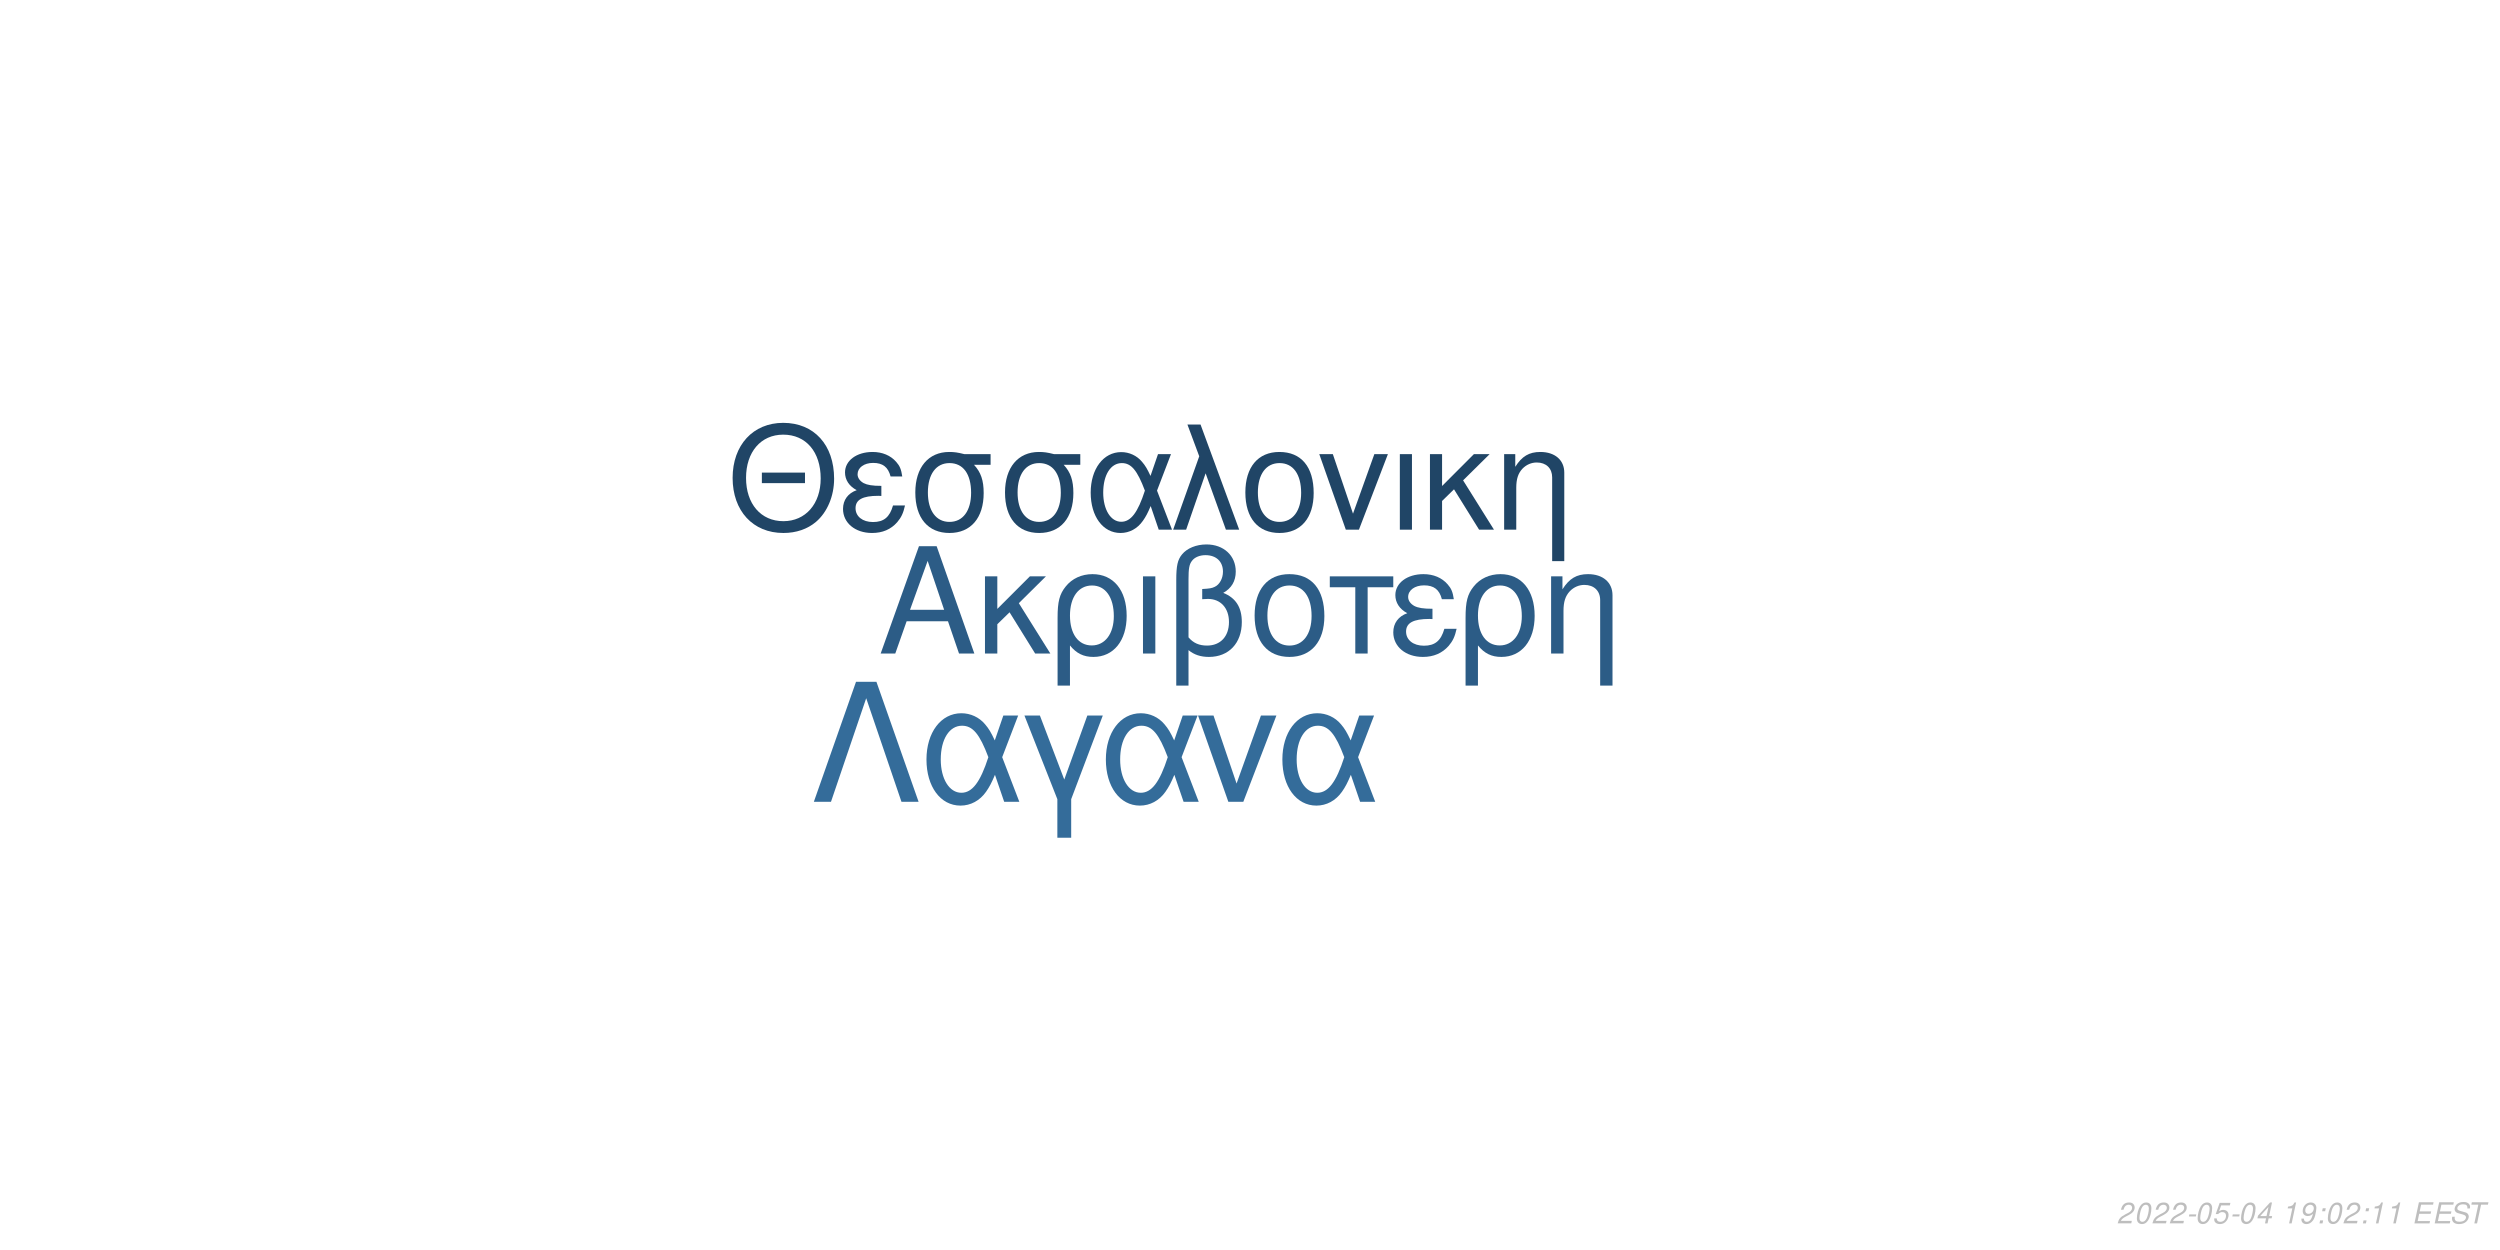
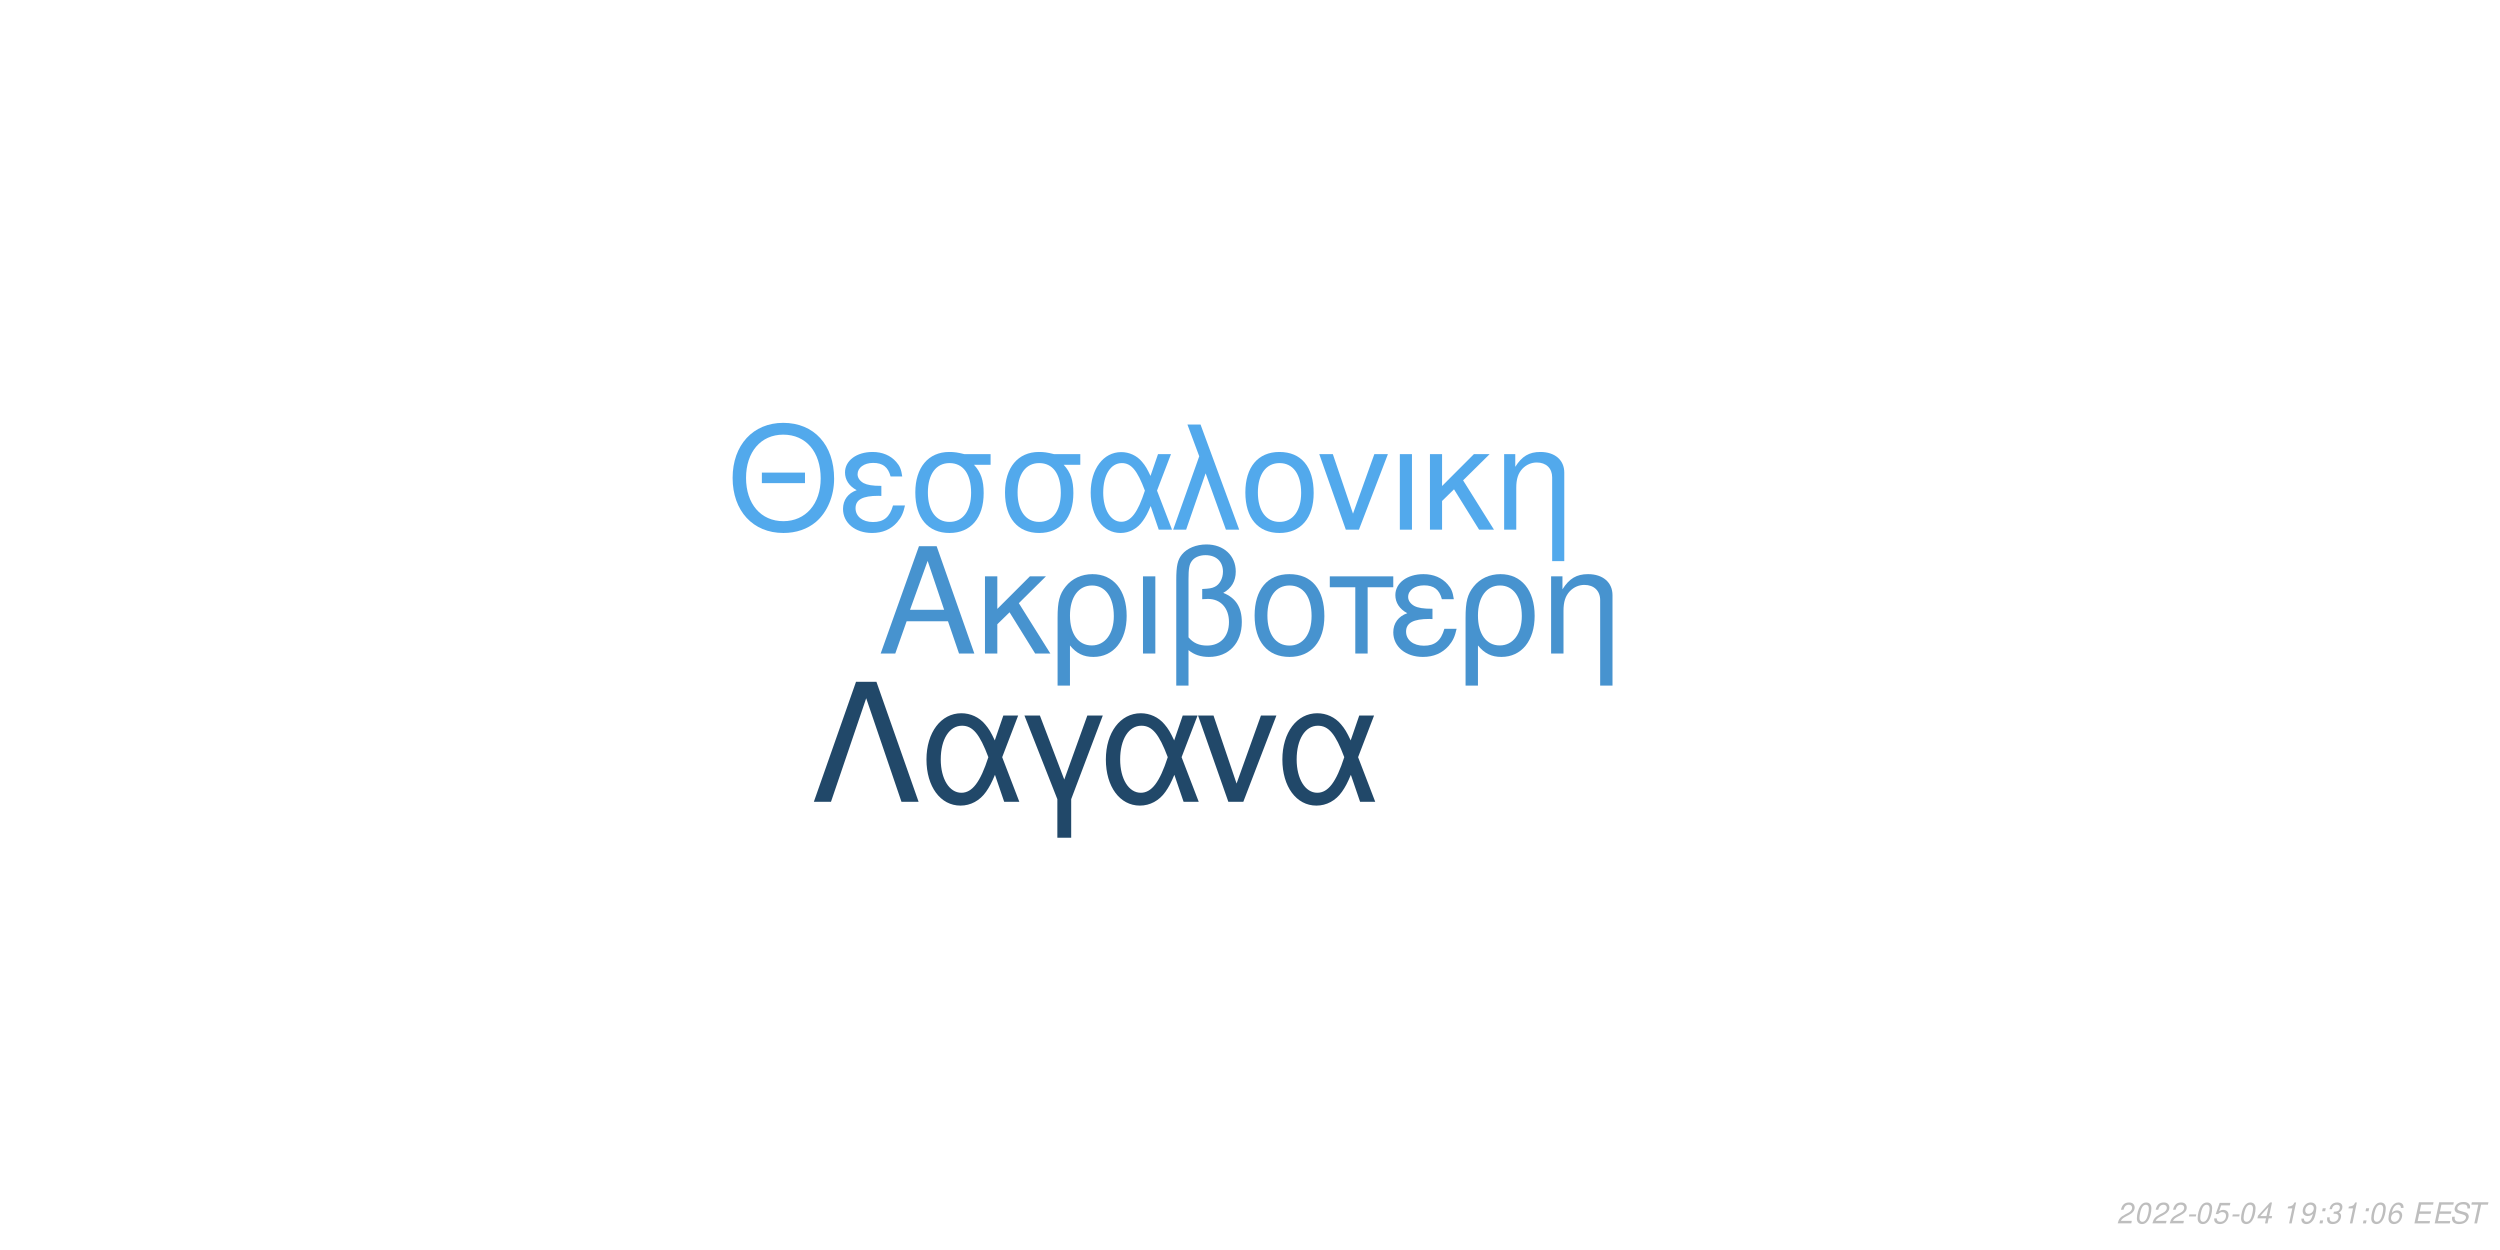
<svg xmlns="http://www.w3.org/2000/svg" xmlns:xlink="http://www.w3.org/1999/xlink" width="864pt" height="432pt" viewBox="0 0 864 432" version="1.1">
  <defs>
    <g>
      <symbol overflow="visible" id="glyph0-0">
        <path style="stroke:none;" d="" />
      </symbol>
      <symbol overflow="visible" id="glyph0-1">
        <path style="stroke:none;" d="M 24.125 -11.141 L 27.938 0 L 33.234 0 L 20.203 -37.094 L 14.094 -37.094 L 0.859 0 L 5.906 0 L 9.828 -11.141 Z M 22.797 -15.109 L 11 -15.109 L 17.094 -32.016 Z M 22.797 -15.109 " />
      </symbol>
      <symbol overflow="visible" id="glyph0-2">
        <path style="stroke:none;" d="M 7.172 -15.422 L 7.172 -26.672 L 2.906 -26.672 L 2.906 0 L 7.172 0 L 7.172 -10.125 L 11.406 -14.25 L 20.25 0 L 25.5 0 L 14.609 -17.406 L 23.969 -26.672 L 18.422 -26.672 Z M 7.172 -15.422 " />
      </symbol>
      <symbol overflow="visible" id="glyph0-3">
        <path style="stroke:none;" d="M 3 11.094 L 7.281 11.094 L 7.281 -2.797 C 9.516 -0.047 11.953 1.172 15.375 1.172 C 22.344 1.172 26.875 -4.422 26.875 -13.031 C 26.875 -21.891 22.297 -27.438 15.062 -27.438 C 11.297 -27.438 7.984 -25.906 5.797 -23.156 C 3.672 -20.516 3 -17.969 3 -12.359 Z M 14.906 -23.516 C 19.547 -23.516 22.438 -19.438 22.438 -12.922 C 22.438 -6.812 19.391 -2.797 14.812 -2.797 C 10.172 -2.797 7.281 -6.766 7.281 -13.125 C 7.281 -19.484 10.234 -23.516 14.906 -23.516 Z M 14.906 -23.516 " />
      </symbol>
      <symbol overflow="visible" id="glyph0-4">
        <path style="stroke:none;" d="M 3.516 0 L 7.781 0 L 7.781 -26.672 L 3.516 -26.672 Z M 3.516 0 " />
      </symbol>
      <symbol overflow="visible" id="glyph0-5">
        <path style="stroke:none;" d="M 4.016 11.094 L 8.25 11.094 L 8.25 -1.172 C 10.172 0.406 12.422 1.172 15.312 1.172 C 22.188 1.172 26.672 -3.609 26.672 -10.891 C 26.672 -15.984 24.578 -19.234 20.25 -20.969 C 23.109 -22.547 24.578 -25.031 24.578 -28.344 C 24.578 -33.844 20.406 -37.703 14.453 -37.703 C 10.938 -37.703 7.734 -36.391 6 -34.25 C 4.484 -32.422 4.016 -30.328 4.016 -25.391 Z M 8.25 -25.656 C 8.25 -29.359 8.5 -30.844 9.469 -32.062 C 10.375 -33.281 12.156 -34 14.094 -34 C 17.812 -34 20.156 -31.812 20.156 -28.297 C 20.156 -25.953 18.984 -23.812 17.297 -23.047 C 16.281 -22.547 15.469 -22.438 12.984 -22.297 L 12.984 -18.781 C 13.734 -18.828 14.344 -18.875 14.969 -18.875 C 19.344 -18.875 22.234 -15.719 22.234 -10.891 C 22.234 -5.906 19.281 -2.75 14.656 -2.75 C 11.953 -2.75 9.922 -3.609 8.25 -5.594 Z M 8.25 -25.656 " />
      </symbol>
      <symbol overflow="visible" id="glyph0-6">
        <path style="stroke:none;" d="M 14.094 -27.438 C 6.562 -27.438 2.094 -22.094 2.094 -13.125 C 2.094 -4.125 6.562 1.172 14.141 1.172 C 21.672 1.172 26.203 -4.172 26.203 -12.922 C 26.203 -22.188 21.828 -27.438 14.094 -27.438 Z M 14.141 -23.516 C 18.938 -23.516 21.781 -19.594 21.781 -12.984 C 21.781 -6.672 18.828 -2.75 14.141 -2.75 C 9.422 -2.75 6.516 -6.672 6.516 -13.125 C 6.516 -19.594 9.422 -23.516 14.141 -23.516 Z M 14.141 -23.516 " />
      </symbol>
      <symbol overflow="visible" id="glyph0-7">
        <path style="stroke:none;" d="M 7.891 0 L 12.156 0 L 12.156 -22.906 L 21.016 -22.906 L 21.016 -26.672 L -0.922 -26.672 L -0.922 -22.906 L 7.891 -22.906 Z M 7.891 0 " />
      </symbol>
      <symbol overflow="visible" id="glyph0-8">
        <path style="stroke:none;" d="M 14.562 -15.469 C 11.344 -15.469 9.562 -15.781 8.297 -16.438 C 6.922 -17.203 6.156 -18.328 6.156 -19.547 C 6.156 -21.891 8.453 -23.562 11.656 -23.562 C 15.062 -23.562 16.953 -22.094 17.812 -18.781 L 21.938 -18.781 C 21.578 -21.266 21.062 -22.5 19.797 -23.922 C 17.812 -26.203 14.906 -27.438 11.453 -27.438 C 5.797 -27.438 1.734 -24.375 1.734 -20.203 C 1.734 -17.609 3.156 -15.375 5.859 -13.938 C 2.797 -12.875 1.016 -10.484 1.016 -7.328 C 1.016 -2.391 5.297 1.172 11.25 1.172 C 14.969 1.172 17.906 -0.109 20.156 -2.641 C 21.578 -4.328 22.297 -5.797 22.906 -8.547 L 18.672 -8.547 C 17.5 -4.422 15.422 -2.703 11.609 -2.703 C 7.938 -2.703 5.438 -4.688 5.438 -7.578 C 5.438 -10.578 7.938 -11.953 13.484 -11.953 C 13.641 -11.953 14.094 -11.953 14.562 -11.906 Z M 14.562 -15.469 " />
      </symbol>
      <symbol overflow="visible" id="glyph0-9">
        <path style="stroke:none;" d="M 3.562 -26.672 L 3.562 0 L 7.844 0 L 7.844 -14.703 C 7.844 -17.906 8.5 -19.891 10.031 -21.531 C 11.406 -22.953 13.188 -23.719 15.062 -23.719 C 18.375 -23.719 20.516 -21.672 20.516 -18.469 L 20.516 11.094 L 24.781 11.094 L 24.781 -20.156 C 24.781 -24.578 21.469 -27.438 16.328 -27.438 C 12.359 -27.438 9.828 -25.906 7.484 -22.188 L 7.484 -26.672 Z M 3.562 -26.672 " />
      </symbol>
      <symbol overflow="visible" id="glyph1-0">
        <path style="stroke:none;" d="" />
      </symbol>
      <symbol overflow="visible" id="glyph1-1">
        <path style="stroke:none;" d="M 26.859 -19.734 L 11.953 -19.734 L 11.953 -16.094 L 26.859 -16.094 Z M 19.328 -36.922 C 8.922 -36.922 1.844 -29.25 1.844 -17.891 C 1.844 -6.484 8.875 1.141 19.391 1.141 C 23.812 1.141 27.703 -0.203 30.641 -2.688 C 34.578 -6.031 36.922 -11.656 36.922 -17.594 C 36.922 -29.297 30 -36.922 19.328 -36.922 Z M 19.328 -32.844 C 27.203 -32.844 32.281 -26.906 32.281 -17.688 C 32.281 -8.922 27.062 -2.938 19.391 -2.938 C 11.609 -2.938 6.484 -8.922 6.484 -17.891 C 6.484 -26.859 11.609 -32.844 19.328 -32.844 Z M 19.328 -32.844 " />
      </symbol>
      <symbol overflow="visible" id="glyph1-2">
        <path style="stroke:none;" d="M 14.25 -15.141 C 11.109 -15.141 9.375 -15.453 8.125 -16.094 C 6.781 -16.844 6.031 -17.938 6.031 -19.141 C 6.031 -21.422 8.266 -23.078 11.406 -23.078 C 14.75 -23.078 16.594 -21.625 17.438 -18.391 L 21.469 -18.391 C 21.125 -20.828 20.625 -22.031 19.391 -23.422 C 17.438 -25.656 14.594 -26.859 11.219 -26.859 C 5.688 -26.859 1.688 -23.875 1.688 -19.781 C 1.688 -17.234 3.094 -15.047 5.734 -13.656 C 2.734 -12.609 1 -10.266 1 -7.172 C 1 -2.344 5.188 1.141 11.016 1.141 C 14.656 1.141 17.547 -0.094 19.734 -2.594 C 21.125 -4.234 21.828 -5.688 22.422 -8.375 L 18.281 -8.375 C 17.141 -4.328 15.094 -2.641 11.359 -2.641 C 7.766 -2.641 5.328 -4.578 5.328 -7.422 C 5.328 -10.359 7.766 -11.703 13.203 -11.703 C 13.359 -11.703 13.797 -11.703 14.25 -11.656 Z M 14.25 -15.141 " />
      </symbol>
      <symbol overflow="visible" id="glyph1-3">
        <path style="stroke:none;" d="M 29 -26.109 L 19.938 -26.109 C 17.594 -26.703 16.438 -26.859 14.703 -26.859 C 7.469 -26.859 2.984 -21.469 2.984 -12.859 C 2.984 -4.031 7.375 1.141 14.797 1.141 C 22.172 1.141 26.609 -4.078 26.609 -12.656 C 26.609 -17.047 25.656 -19.828 23.266 -22.422 L 29 -22.422 Z M 14.797 -23.016 C 19.531 -23.016 22.266 -19.234 22.266 -12.75 C 22.266 -6.531 19.438 -2.688 14.797 -2.688 C 10.172 -2.688 7.328 -6.531 7.328 -12.859 C 7.328 -19.188 10.172 -23.016 14.797 -23.016 Z M 14.797 -23.016 " />
      </symbol>
      <symbol overflow="visible" id="glyph1-4">
        <path style="stroke:none;" d="M 29.344 -26.109 L 24.859 -26.109 L 22.266 -18.578 C 21.125 -21.031 20.484 -22.125 19.328 -23.469 C 17.547 -25.609 14.906 -26.812 12.156 -26.812 C 5.984 -26.812 1.594 -20.984 1.594 -12.812 C 1.594 -4.578 5.828 1.141 11.906 1.141 C 14.953 1.141 17.734 -0.344 19.625 -3.047 C 20.672 -4.531 21.281 -5.688 22.328 -8.172 L 25.109 0 L 29.703 0 L 24.516 -13.5 Z M 20.328 -13.5 C 17.891 -5.922 15.453 -2.734 12.156 -2.734 C 8.516 -2.734 5.922 -6.922 5.922 -12.812 C 5.922 -18.938 8.516 -23.016 12.359 -23.016 C 15.594 -23.016 17.688 -20.531 20.328 -13.5 Z M 20.328 -13.5 " />
      </symbol>
      <symbol overflow="visible" id="glyph1-5">
        <path style="stroke:none;" d="M 1.094 0 L 5.578 0 L 12.312 -19.484 L 19.328 0 L 23.922 0 L 10.562 -36.328 L 6.031 -36.328 L 10.109 -25.359 Z M 1.094 0 " />
      </symbol>
      <symbol overflow="visible" id="glyph1-6">
        <path style="stroke:none;" d="M 13.797 -26.859 C 6.422 -26.859 2.047 -21.625 2.047 -12.859 C 2.047 -4.031 6.422 1.141 13.859 1.141 C 21.234 1.141 25.656 -4.078 25.656 -12.656 C 25.656 -21.719 21.375 -26.859 13.797 -26.859 Z M 13.859 -23.016 C 18.531 -23.016 21.328 -19.188 21.328 -12.703 C 21.328 -6.531 18.438 -2.688 13.859 -2.688 C 9.219 -2.688 6.375 -6.531 6.375 -12.859 C 6.375 -19.188 9.219 -23.016 13.859 -23.016 Z M 13.859 -23.016 " />
      </symbol>
      <symbol overflow="visible" id="glyph1-7">
        <path style="stroke:none;" d="M 14.297 0 L 24.312 -26.109 L 19.625 -26.109 L 12.25 -5.531 L 5.281 -26.109 L 0.594 -26.109 L 9.766 0 Z M 14.297 0 " />
      </symbol>
      <symbol overflow="visible" id="glyph1-8">
        <path style="stroke:none;" d="M 3.438 0 L 7.625 0 L 7.625 -26.109 L 3.438 -26.109 Z M 3.438 0 " />
      </symbol>
      <symbol overflow="visible" id="glyph1-9">
        <path style="stroke:none;" d="M 7.031 -15.094 L 7.031 -26.109 L 2.844 -26.109 L 2.844 0 L 7.031 0 L 7.031 -9.922 L 11.156 -13.953 L 19.828 0 L 24.969 0 L 14.297 -17.047 L 23.469 -26.109 L 18.031 -26.109 Z M 7.031 -15.094 " />
      </symbol>
      <symbol overflow="visible" id="glyph1-10">
        <path style="stroke:none;" d="M 3.484 -26.109 L 3.484 0 L 7.672 0 L 7.672 -14.406 C 7.672 -17.547 8.328 -19.484 9.812 -21.078 C 11.156 -22.469 12.906 -23.219 14.75 -23.219 C 17.984 -23.219 20.078 -21.234 20.078 -18.094 L 20.078 10.859 L 24.266 10.859 L 24.266 -19.734 C 24.266 -24.062 21.031 -26.859 16 -26.859 C 12.109 -26.859 9.609 -25.359 7.328 -21.719 L 7.328 -26.109 Z M 3.484 -26.109 " />
      </symbol>
      <symbol overflow="visible" id="glyph2-0">
        <path style="stroke:none;" d="" />
      </symbol>
      <symbol overflow="visible" id="glyph2-1">
        <path style="stroke:none;" d="M 22.531 -41.484 L 15.484 -41.484 L 0.906 0 L 6.828 0 L 19 -35.797 L 31.188 0 L 37.109 0 Z M 22.531 -41.484 " />
      </symbol>
      <symbol overflow="visible" id="glyph2-2">
        <path style="stroke:none;" d="M 33.516 -29.812 L 28.391 -29.812 L 25.438 -21.219 C 24.125 -24.016 23.391 -25.266 22.078 -26.797 C 20.031 -29.25 17.016 -30.609 13.891 -30.609 C 6.828 -30.609 1.828 -23.953 1.828 -14.625 C 1.828 -5.234 6.656 1.312 13.594 1.312 C 17.078 1.312 20.266 -0.391 22.422 -3.469 C 23.609 -5.172 24.297 -6.484 25.5 -9.328 L 28.688 0 L 33.922 0 L 28 -15.422 Z M 23.219 -15.422 C 20.422 -6.766 17.641 -3.125 13.891 -3.125 C 9.734 -3.125 6.766 -7.906 6.766 -14.625 C 6.766 -21.625 9.734 -26.297 14.109 -26.297 C 17.812 -26.297 20.203 -23.453 23.219 -15.422 Z M 23.219 -15.422 " />
      </symbol>
      <symbol overflow="visible" id="glyph2-3">
        <path style="stroke:none;" d="M 12.062 12.406 L 16.844 12.406 L 16.844 -0.906 L 27.766 -29.812 L 22.422 -29.812 L 14.453 -7.688 L 6.031 -29.812 L 0.688 -29.812 L 12.062 -0.906 Z M 12.062 12.406 " />
      </symbol>
      <symbol overflow="visible" id="glyph2-4">
        <path style="stroke:none;" d="M 16.328 0 L 27.766 -29.812 L 22.422 -29.812 L 14 -6.312 L 6.031 -29.812 L 0.688 -29.812 L 11.156 0 Z M 16.328 0 " />
      </symbol>
      <symbol overflow="visible" id="glyph3-0">
        <path style="stroke:none;" d="" />
      </symbol>
      <symbol overflow="visible" id="glyph3-1">
        <path style="stroke:none;" d="M 5.234 -0.875 L 1.469 -0.875 C 1.641 -1.375 2.203 -1.891 3.109 -2.344 L 4.234 -2.938 C 5.562 -3.625 6.219 -4.469 6.219 -5.484 C 6.219 -5.938 6.062 -6.359 5.797 -6.656 C 5.469 -7.047 4.984 -7.234 4.312 -7.234 C 2.766 -7.234 1.891 -6.453 1.484 -4.734 L 2.375 -4.734 C 2.484 -5.188 2.609 -5.484 2.797 -5.75 C 3.094 -6.203 3.609 -6.453 4.188 -6.453 C 4.891 -6.453 5.344 -6.031 5.344 -5.375 C 5.344 -4.703 4.859 -4.094 4.016 -3.656 L 2.984 -3.125 C 1.234 -2.188 0.797 -1.656 0.344 -0.016 L 5.047 -0.016 Z M 5.234 -0.875 " />
      </symbol>
      <symbol overflow="visible" id="glyph3-2">
        <path style="stroke:none;" d="M 4.203 -7.234 C 3.375 -7.234 2.688 -6.812 2.125 -5.984 C 1.484 -5.047 0.984 -3.188 0.984 -1.734 C 0.984 -1.109 1.172 -0.562 1.484 -0.266 C 1.797 0.047 2.281 0.234 2.766 0.234 C 3.625 0.234 4.281 -0.156 4.859 -1.016 C 5.516 -1.953 6 -3.797 6 -5.266 C 6 -6.5 5.328 -7.234 4.203 -7.234 Z M 4.094 -6.453 C 4.734 -6.453 5.125 -5.984 5.125 -5.156 C 5.125 -4.203 4.781 -2.625 4.406 -1.812 C 3.984 -0.938 3.516 -0.547 2.875 -0.547 C 2.25 -0.547 1.875 -1.031 1.875 -1.828 C 1.875 -2.797 2.203 -4.344 2.594 -5.203 C 2.984 -6.047 3.453 -6.453 4.094 -6.453 Z M 4.094 -6.453 " />
      </symbol>
      <symbol overflow="visible" id="glyph3-3">
        <path style="stroke:none;" d="M 3.516 -3.125 L 1.125 -3.125 L 0.969 -2.406 L 3.359 -2.406 Z M 3.516 -3.125 " />
      </symbol>
      <symbol overflow="visible" id="glyph3-4">
        <path style="stroke:none;" d="M 6.297 -7.094 L 2.594 -7.094 L 1.234 -3.234 L 2.047 -3.234 C 2.656 -3.766 2.938 -3.906 3.531 -3.906 C 4.328 -3.906 4.797 -3.453 4.797 -2.688 C 4.797 -1.438 3.969 -0.547 2.828 -0.547 C 2.031 -0.547 1.609 -0.938 1.578 -1.734 L 0.703 -1.734 L 0.703 -1.516 C 0.703 -0.938 0.844 -0.547 1.188 -0.266 C 1.562 0.062 2.078 0.234 2.703 0.234 C 3.656 0.234 4.391 -0.156 4.984 -0.922 C 5.422 -1.5 5.672 -2.234 5.672 -2.953 C 5.672 -4 4.938 -4.672 3.812 -4.672 C 3.328 -4.672 2.906 -4.547 2.406 -4.234 L 3.109 -6.219 L 6.109 -6.219 Z M 6.297 -7.094 " />
      </symbol>
      <symbol overflow="visible" id="glyph3-5">
        <path style="stroke:none;" d="M 3.625 -1.75 L 3.266 0 L 4.141 0 L 4.516 -1.75 L 5.562 -1.75 L 5.734 -2.531 L 4.688 -2.531 L 5.688 -7.234 L 5.016 -7.234 L 0.844 -2.672 L 0.641 -1.75 Z M 3.797 -2.531 L 1.594 -2.531 L 4.469 -5.703 Z M 3.797 -2.531 " />
      </symbol>
      <symbol overflow="visible" id="glyph3-6">
        <path style="stroke:none;" d="" />
      </symbol>
      <symbol overflow="visible" id="glyph3-7">
        <path style="stroke:none;" d="M 3.703 -5.188 L 2.594 0 L 3.469 0 L 5.016 -7.234 L 4.438 -7.234 C 3.906 -6.156 3.688 -6.016 2.234 -5.812 L 2.109 -5.188 Z M 3.703 -5.188 " />
      </symbol>
      <symbol overflow="visible" id="glyph3-8">
        <path style="stroke:none;" d="M 0.844 -1.656 C 0.844 -1.547 0.844 -1.438 0.844 -1.375 C 0.844 -0.406 1.531 0.234 2.578 0.234 C 3.203 0.234 3.766 0.016 4.297 -0.438 C 4.938 -1 5.312 -1.656 5.594 -2.719 C 5.844 -3.672 6.016 -4.766 6.016 -5.375 C 6.016 -5.844 5.844 -6.328 5.547 -6.656 C 5.203 -7.031 4.703 -7.234 4.062 -7.234 C 2.516 -7.234 1.297 -5.938 1.297 -4.266 C 1.297 -3.203 1.984 -2.547 3.047 -2.547 C 3.484 -2.547 3.953 -2.672 4.281 -2.891 C 4.406 -2.984 4.547 -3.078 4.828 -3.344 C 4.438 -1.484 3.703 -0.547 2.703 -0.547 C 2.109 -0.547 1.719 -0.938 1.719 -1.547 L 1.719 -1.656 Z M 3.953 -6.453 C 4.625 -6.453 5.141 -5.953 5.141 -5.281 C 5.141 -4.188 4.312 -3.312 3.297 -3.312 C 2.594 -3.312 2.172 -3.734 2.172 -4.453 C 2.172 -5.562 2.984 -6.453 3.953 -6.453 Z M 3.953 -6.453 " />
      </symbol>
      <symbol overflow="visible" id="glyph3-9">
        <path style="stroke:none;" d="M 2.359 -1.031 L 1.312 -1.031 L 1.094 0 L 2.141 0 Z M 3.266 -5.234 L 2.219 -5.234 L 2 -4.203 L 3.047 -4.203 Z M 3.266 -5.234 " />
      </symbol>
      <symbol overflow="visible" id="glyph3-10">
+         <path style="stroke:none;" d="M 2.922 -3.312 C 3.125 -3.344 3.234 -3.344 3.375 -3.344 C 4.203 -3.344 4.688 -3 4.688 -2.406 C 4.688 -1.312 3.906 -0.547 2.781 -0.547 C 2.047 -0.547 1.594 -0.938 1.594 -1.562 C 1.594 -1.719 1.609 -1.844 1.656 -2.094 L 0.766 -2.094 C 0.734 -1.797 0.719 -1.641 0.719 -1.469 C 0.719 -0.375 1.406 0.234 2.641 0.234 C 3.547 0.234 4.297 -0.078 4.812 -0.656 C 5.266 -1.156 5.562 -1.875 5.562 -2.547 C 5.562 -3.125 5.344 -3.453 4.797 -3.734 C 5.641 -4.234 6.016 -4.844 6.016 -5.734 C 6.016 -6.656 5.312 -7.234 4.203 -7.234 C 3.375 -7.234 2.672 -6.938 2.188 -6.375 C 1.891 -6.031 1.703 -5.641 1.516 -4.906 L 2.391 -4.906 C 2.5 -5.359 2.594 -5.594 2.734 -5.812 C 3.047 -6.234 3.516 -6.453 4.078 -6.453 C 4.734 -6.453 5.141 -6.125 5.141 -5.578 C 5.141 -5.188 5.016 -4.797 4.797 -4.547 C 4.516 -4.234 4 -4.062 3.266 -4.062 L 3.078 -4.062 Z M 2.922 -3.312 " />
+       </symbol>
+       <symbol overflow="visible" id="glyph3-11">
+         <path style="stroke:none;" d="M 6.125 -5.344 L 6.141 -5.625 C 6.141 -6.609 5.453 -7.234 4.391 -7.234 C 3.438 -7.234 2.641 -6.719 2.016 -5.703 C 1.422 -4.781 0.938 -2.953 0.938 -1.688 C 0.938 -0.516 1.688 0.234 2.859 0.234 C 3.703 0.234 4.438 -0.156 5 -0.875 C 5.406 -1.422 5.672 -2.156 5.672 -2.766 C 5.672 -3.812 4.969 -4.5 3.906 -4.5 C 3.234 -4.5 2.672 -4.234 2.094 -3.625 C 2.406 -5.375 3.234 -6.453 4.25 -6.453 C 4.703 -6.453 5.062 -6.234 5.172 -5.844 C 5.203 -5.719 5.234 -5.578 5.25 -5.344 Z M 3.656 -3.734 C 4.344 -3.734 4.797 -3.281 4.797 -2.625 C 4.797 -1.469 3.984 -0.547 2.984 -0.547 C 2.297 -0.547 1.812 -1.047 1.812 -1.766 C 1.812 -2.859 2.625 -3.734 3.656 -3.734 Z M 3.656 -3.734 " />
+       </symbol>
+       <symbol overflow="visible" id="glyph3-12">
        <path style="stroke:none;" d="M 2.547 -3.312 L 6.5 -3.312 L 6.688 -4.141 L 2.719 -4.141 L 3.219 -6.469 L 7.344 -6.469 L 7.516 -7.297 L 2.453 -7.297 L 0.906 0 L 6.125 0 L 6.297 -0.812 L 2.016 -0.812 Z M 2.547 -3.312 " />
      </symbol>
-       <symbol overflow="visible" id="glyph3-11">
+       <symbol overflow="visible" id="glyph3-13">
        <path style="stroke:none;" d="M 7.062 -5.156 C 7.125 -5.438 7.141 -5.562 7.141 -5.703 C 7.141 -6.156 6.938 -6.594 6.594 -6.891 C 6.188 -7.25 5.656 -7.406 4.875 -7.406 C 3.844 -7.406 3.047 -7.125 2.5 -6.562 C 2.094 -6.141 1.781 -5.438 1.781 -4.922 C 1.781 -4.297 2.219 -3.766 2.891 -3.562 L 4.594 -3.094 C 5.406 -2.859 5.734 -2.578 5.734 -2.094 C 5.734 -1.781 5.547 -1.406 5.266 -1.141 C 4.844 -0.766 4.266 -0.578 3.453 -0.578 C 2.328 -0.578 1.812 -0.984 1.812 -1.906 C 1.812 -2.047 1.812 -2.125 1.844 -2.312 L 0.984 -2.312 C 0.906 -2.062 0.891 -1.906 0.891 -1.688 C 0.891 -0.484 1.797 0.234 3.297 0.234 C 4.359 0.234 5.234 -0.062 5.812 -0.609 C 6.344 -1.078 6.688 -1.797 6.688 -2.375 C 6.688 -2.641 6.609 -2.906 6.453 -3.156 C 6.234 -3.5 5.938 -3.703 5.469 -3.828 L 3.75 -4.312 C 2.984 -4.547 2.734 -4.734 2.734 -5.188 C 2.734 -5.547 2.875 -5.844 3.188 -6.109 C 3.547 -6.438 4.031 -6.594 4.703 -6.594 C 5.266 -6.594 5.688 -6.484 5.906 -6.297 C 6.094 -6.125 6.219 -5.797 6.219 -5.516 C 6.219 -5.422 6.203 -5.344 6.188 -5.156 Z M 7.062 -5.156 " />
      </symbol>
-       <symbol overflow="visible" id="glyph3-12">
+       <symbol overflow="visible" id="glyph3-14">
        <path style="stroke:none;" d="M 4.938 -6.469 L 7.312 -6.469 L 7.484 -7.297 L 1.75 -7.297 L 1.578 -6.469 L 3.984 -6.469 L 2.609 0 L 3.547 0 Z M 4.938 -6.469 " />
      </symbol>
    </g>
  </defs>
  <g id="surface1">
    <rect x="0" y="0" width="864" height="432" style="fill:rgb(100%,100%,100%);fill-opacity:1;stroke:none;" />
-     <g style="fill:rgb(17.255%,36.078%,52.549%);fill-opacity:1;">
+     <g style="fill:rgb(27.843%,57.647%,81.176%);fill-opacity:1;">
      <use xlink:href="#glyph0-1" x="303.5" y="225.861" />
      <use xlink:href="#glyph0-2" x="337.5" y="225.861" />
      <use xlink:href="#glyph0-3" x="362.5" y="225.861" />
      <use xlink:href="#glyph0-4" x="391.5" y="225.861" />
      <use xlink:href="#glyph0-5" x="402.5" y="225.861" />
      <use xlink:href="#glyph0-6" x="431.5" y="225.861" />
      <use xlink:href="#glyph0-7" x="460.5" y="225.861" />
      <use xlink:href="#glyph0-8" x="480.5" y="225.861" />
      <use xlink:href="#glyph0-3" x="503.5" y="225.861" />
      <use xlink:href="#glyph0-9" x="532.5" y="225.861" />
    </g>
-     <g style="fill:rgb(12.549%,27.059%,40%);fill-opacity:1;">
+     <g style="fill:rgb(32.157%,66.275%,92.549%);fill-opacity:1;">
      <use xlink:href="#glyph1-1" x="251.348" y="183.058" />
      <use xlink:href="#glyph1-2" x="290.348" y="183.058" />
      <use xlink:href="#glyph1-3" x="313.348" y="183.058" />
      <use xlink:href="#glyph1-3" x="344.348" y="183.058" />
      <use xlink:href="#glyph1-4" x="375.348" y="183.058" />
      <use xlink:href="#glyph1-5" x="404.348" y="183.058" />
      <use xlink:href="#glyph1-6" x="428.348" y="183.058" />
      <use xlink:href="#glyph1-7" x="455.348" y="183.058" />
      <use xlink:href="#glyph1-8" x="480.348" y="183.058" />
      <use xlink:href="#glyph1-9" x="491.348" y="183.058" />
      <use xlink:href="#glyph1-10" x="516.348" y="183.058" />
    </g>
-     <g style="fill:rgb(20.392%,42.353%,60.392%);fill-opacity:1;">
+     <g style="fill:rgb(12.941%,28.235%,41.176%);fill-opacity:1;">
      <use xlink:href="#glyph2-1" x="280.359" y="277.105" />
      <use xlink:href="#glyph2-2" x="318.359" y="277.105" />
      <use xlink:href="#glyph2-3" x="353.359" y="277.105" />
      <use xlink:href="#glyph2-2" x="380.359" y="277.105" />
      <use xlink:href="#glyph2-4" x="413.359" y="277.105" />
      <use xlink:href="#glyph2-2" x="441.359" y="277.105" />
    </g>
    <g style="fill:rgb(74.51%,74.51%,74.51%);fill-opacity:1;">
      <use xlink:href="#glyph3-1" x="731.52" y="422.81" />
      <use xlink:href="#glyph3-2" x="737.52" y="422.81" />
      <use xlink:href="#glyph3-1" x="743.52" y="422.81" />
      <use xlink:href="#glyph3-1" x="749.52" y="422.81" />
      <use xlink:href="#glyph3-3" x="755.52" y="422.81" />
      <use xlink:href="#glyph3-2" x="758.52" y="422.81" />
      <use xlink:href="#glyph3-4" x="764.52" y="422.81" />
      <use xlink:href="#glyph3-3" x="770.52" y="422.81" />
      <use xlink:href="#glyph3-2" x="773.52" y="422.81" />
      <use xlink:href="#glyph3-5" x="779.52" y="422.81" />
      <use xlink:href="#glyph3-6" x="785.52" y="422.81" />
      <use xlink:href="#glyph3-7" x="788.52" y="422.81" />
      <use xlink:href="#glyph3-8" x="794.52" y="422.81" />
      <use xlink:href="#glyph3-9" x="800.52" y="422.81" />
-       <use xlink:href="#glyph3-2" x="803.52" y="422.81" />
-       <use xlink:href="#glyph3-1" x="809.52" y="422.81" />
+       <use xlink:href="#glyph3-10" x="803.52" y="422.81" />
+       <use xlink:href="#glyph3-7" x="809.52" y="422.81" />
      <use xlink:href="#glyph3-9" x="815.52" y="422.81" />
-       <use xlink:href="#glyph3-7" x="818.52" y="422.81" />
-       <use xlink:href="#glyph3-7" x="824.52" y="422.81" />
+       <use xlink:href="#glyph3-2" x="818.52" y="422.81" />
+       <use xlink:href="#glyph3-11" x="824.52" y="422.81" />
      <use xlink:href="#glyph3-6" x="830.52" y="422.81" />
-       <use xlink:href="#glyph3-10" x="833.52" y="422.81" />
-       <use xlink:href="#glyph3-10" x="840.52" y="422.81" />
-       <use xlink:href="#glyph3-11" x="846.52" y="422.81" />
-       <use xlink:href="#glyph3-12" x="852.52" y="422.81" />
+       <use xlink:href="#glyph3-12" x="833.52" y="422.81" />
+       <use xlink:href="#glyph3-12" x="840.52" y="422.81" />
+       <use xlink:href="#glyph3-13" x="846.52" y="422.81" />
+       <use xlink:href="#glyph3-14" x="852.52" y="422.81" />
    </g>
  </g>
</svg>
